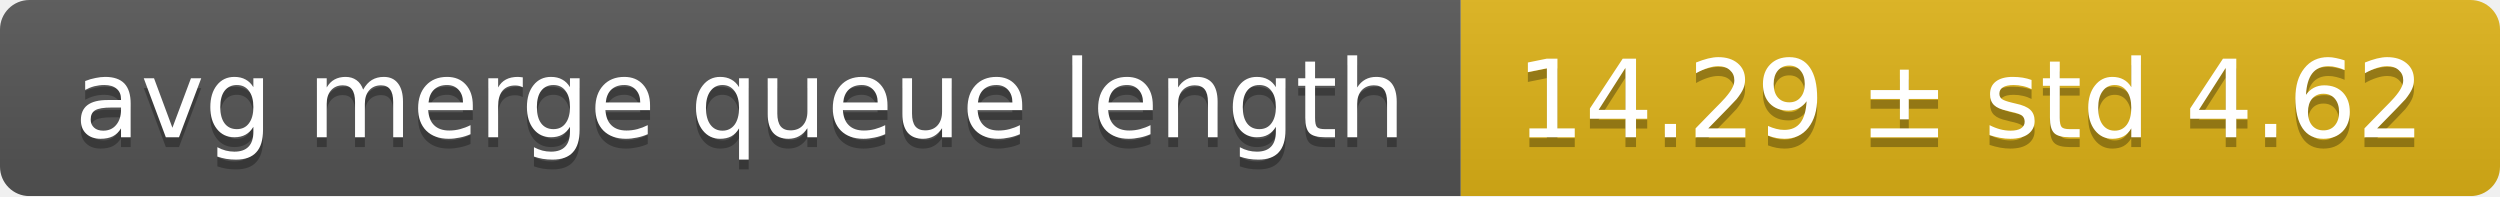
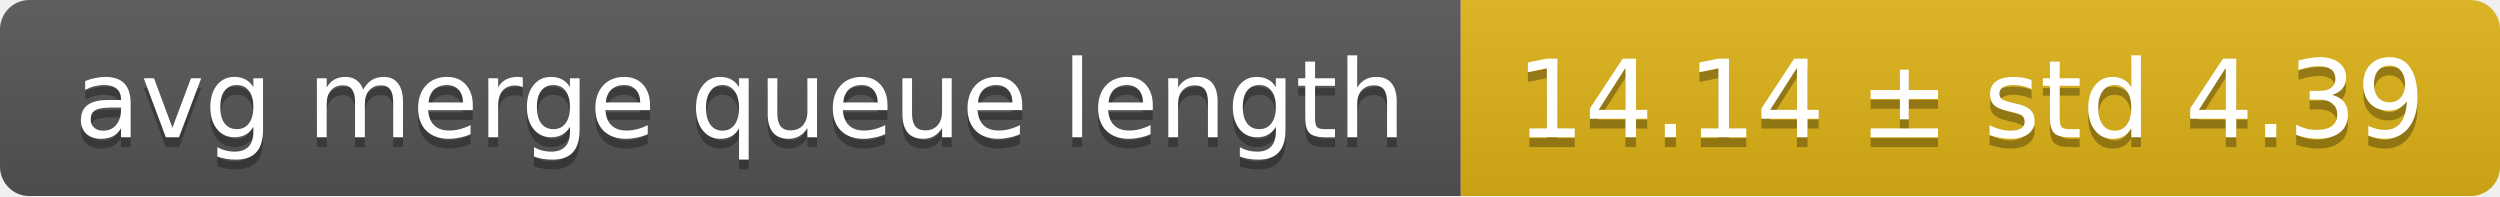
<svg xmlns="http://www.w3.org/2000/svg" width="255" height="20">
  <linearGradient id="smooth" x2="0" y2="100%">
    <stop offset="0" stop-color="#bbb" stop-opacity=".1" />
    <stop offset="1" stop-opacity=".1" />
  </linearGradient>
  <mask id="round">
    <rect width="255" height="20" rx="3" fill="#fff" />
  </mask>
  <g mask="url(#round)">
    <rect width="149" height="20" fill="#555" />
    <rect x="149" width="106" height="20" fill="#dfb317" />
    <rect width="255" height="20" fill="url(#smooth)" />
  </g>
  <g fill="#fff" text-anchor="middle" font-family="DejaVu Sans,Verdana,Geneva,sans-serif" font-size="11">
    <text x="75.5" y="15" fill="#010101" fill-opacity=".3">avg merge queue length</text>
    <text x="75.5" y="14">avg merge queue length</text>
-     <text x="201" y="15" fill="#010101" fill-opacity=".3">14.29 ± std 4.62</text>
-     <text x="201" y="14">14.29 ± std 4.62</text>
+     <text x="201" y="15" fill="#010101" fill-opacity=".3">14.14 ± std 4.39</text>
+     <text x="201" y="14">14.14 ± std 4.39</text>
  </g>
</svg>
